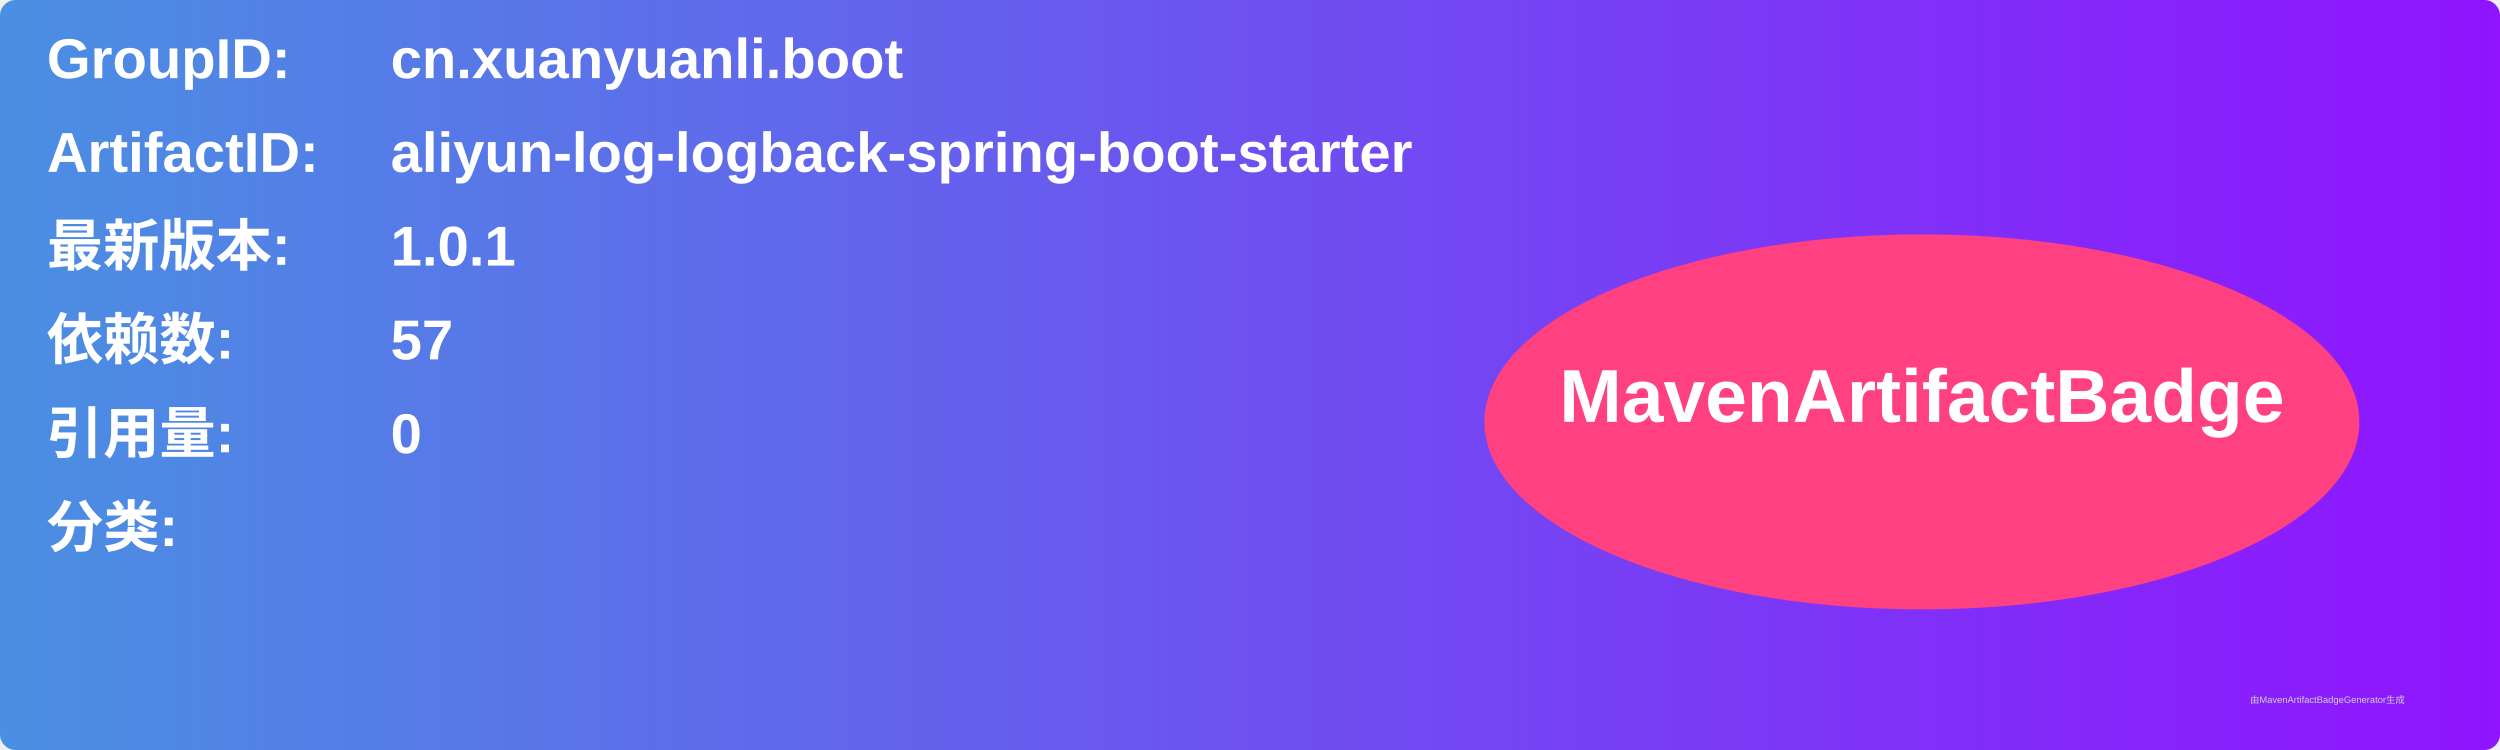
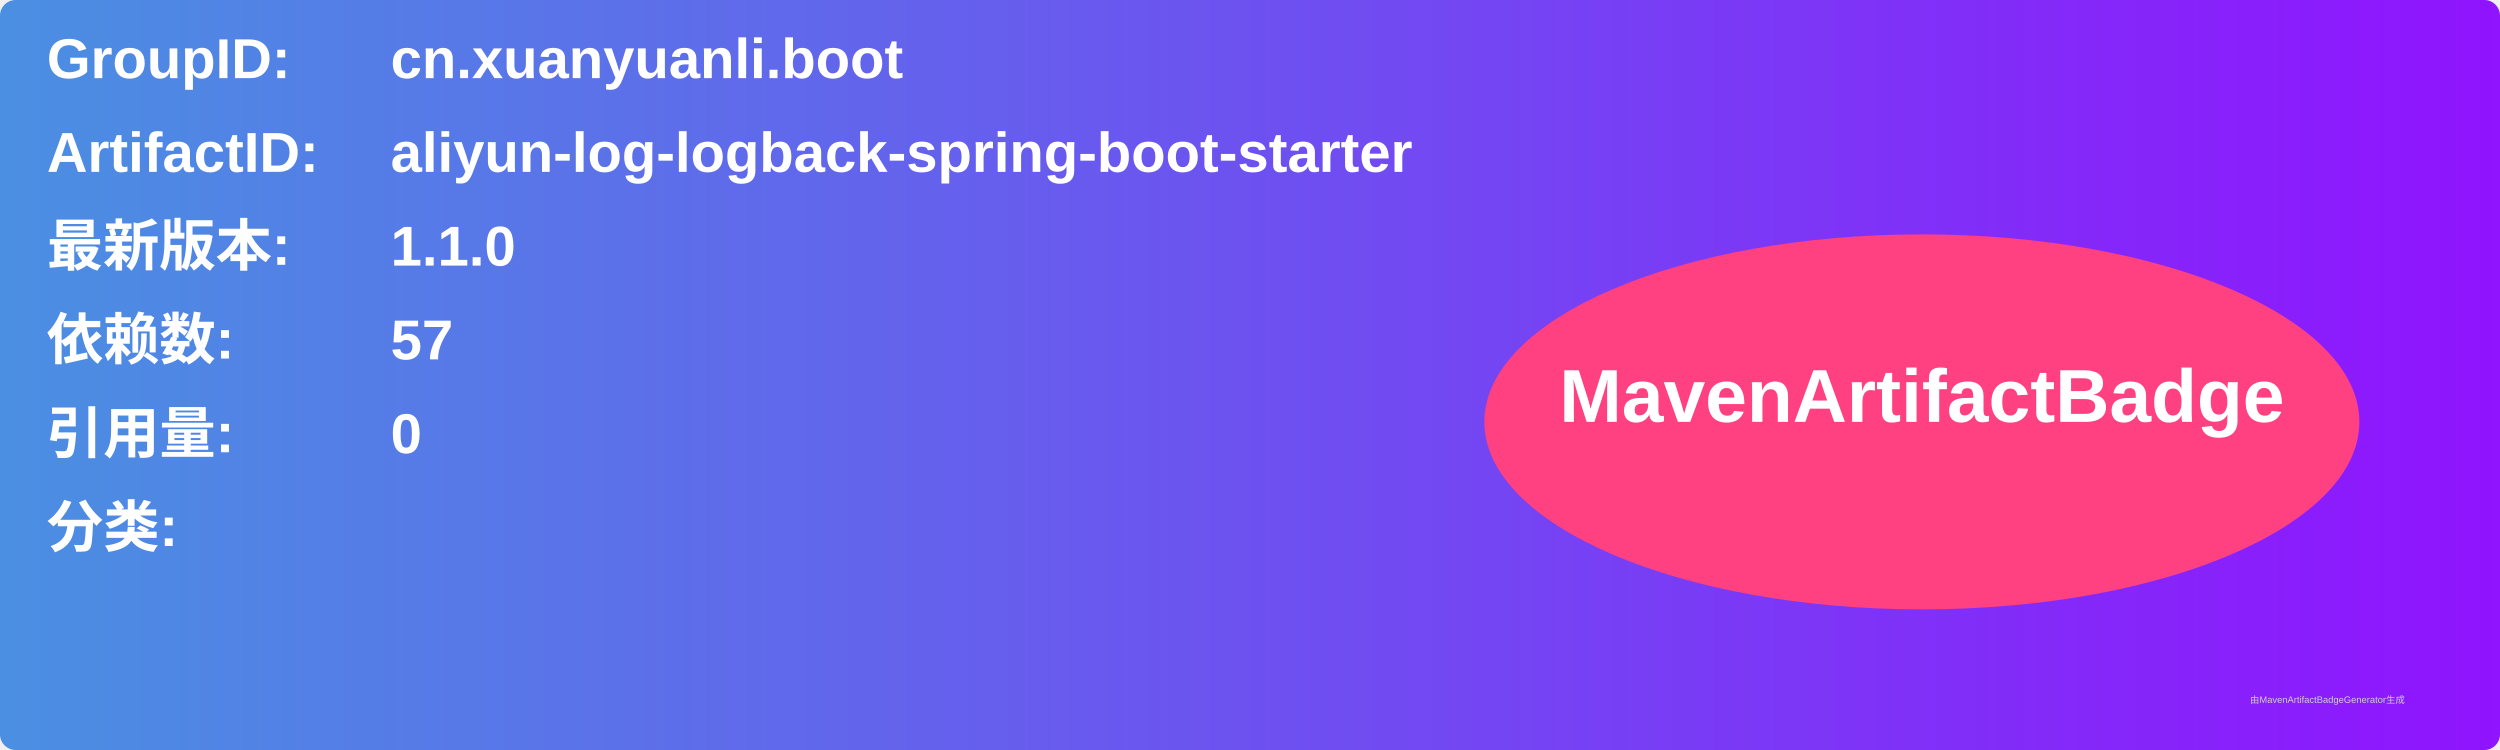
<svg xmlns="http://www.w3.org/2000/svg" width="800" height="240" viewBox="0 0 800 240">
  <linearGradient id="grad" x1="0%" y1="0%" x2="100%" y2="0%">
    <stop offset="0%" stop-color="#4a90e2" />
    <stop offset="100%" stop-color="#9013fe" />
  </linearGradient>
  <rect width="100%" height="100%" rx="5" ry="5" fill="url(#grad)" />
  <g transform="translate(15, 15)">
    <text x="0" y="10" font-family="Arial" font-size="18" fill="white" font-weight="bold" width="260">GroupID:</text>
    <text x="110" y="10" font-family="Arial" font-size="18" fill="white" font-weight="bold" width="460">cn.xuanyuanli.boot</text>
    <text x="0" y="40" font-family="Arial" font-size="18" fill="white" font-weight="bold" width="260">ArtifactID:</text>
    <text x="110" y="40" font-family="Arial" font-size="18" fill="white" font-weight="bold" width="460">aliyun-log-logback-spring-boot-starter</text>
    <text x="0" y="70" font-family="Arial" font-size="18" fill="white" font-weight="bold">最新版本:</text>
    <text x="110" y="70" font-family="Arial" font-size="18" fill="white" font-weight="bold">
-       <tspan font-weight="bold">1.0.1</tspan>
+       <tspan font-weight="bold">1.1.0</tspan>
    </text>
    <text x="0" y="100" font-family="Arial" font-size="18" fill="white" font-weight="bold">依赖数: </text>
    <text x="110" y="100" font-family="Arial" font-size="18" fill="white">
      <tspan font-weight="bold">57</tspan>
    </text>
    <text x="0" y="130" font-family="Arial" font-size="18" fill="white" font-weight="bold">引用量: </text>
    <text x="110" y="130" font-family="Arial" font-size="18" fill="white">
      <tspan font-weight="bold">0</tspan>
    </text>
    <text x="0" y="160" font-family="Arial" font-size="18" fill="white" font-weight="bold">分类:</text>
    <text x="10" y="190" font-family="Arial" font-size="10" fill="white">
      <tspan font-weight="bold" />
    </text>
    <ellipse cx="600" cy="120" rx="140" ry="60" fill="#ff4081" />
    <text x="600" y="120" text-anchor="middle" font-family="Arial" font-size="24" fill="white" font-weight="bold">MavenArtifactBadge</text>
  </g>
  <text x="720" y="225" font-family="Arial" font-size="3" fill="#d0d0d0">由MavenArtifactBadgeGenerator生成</text>
</svg>
